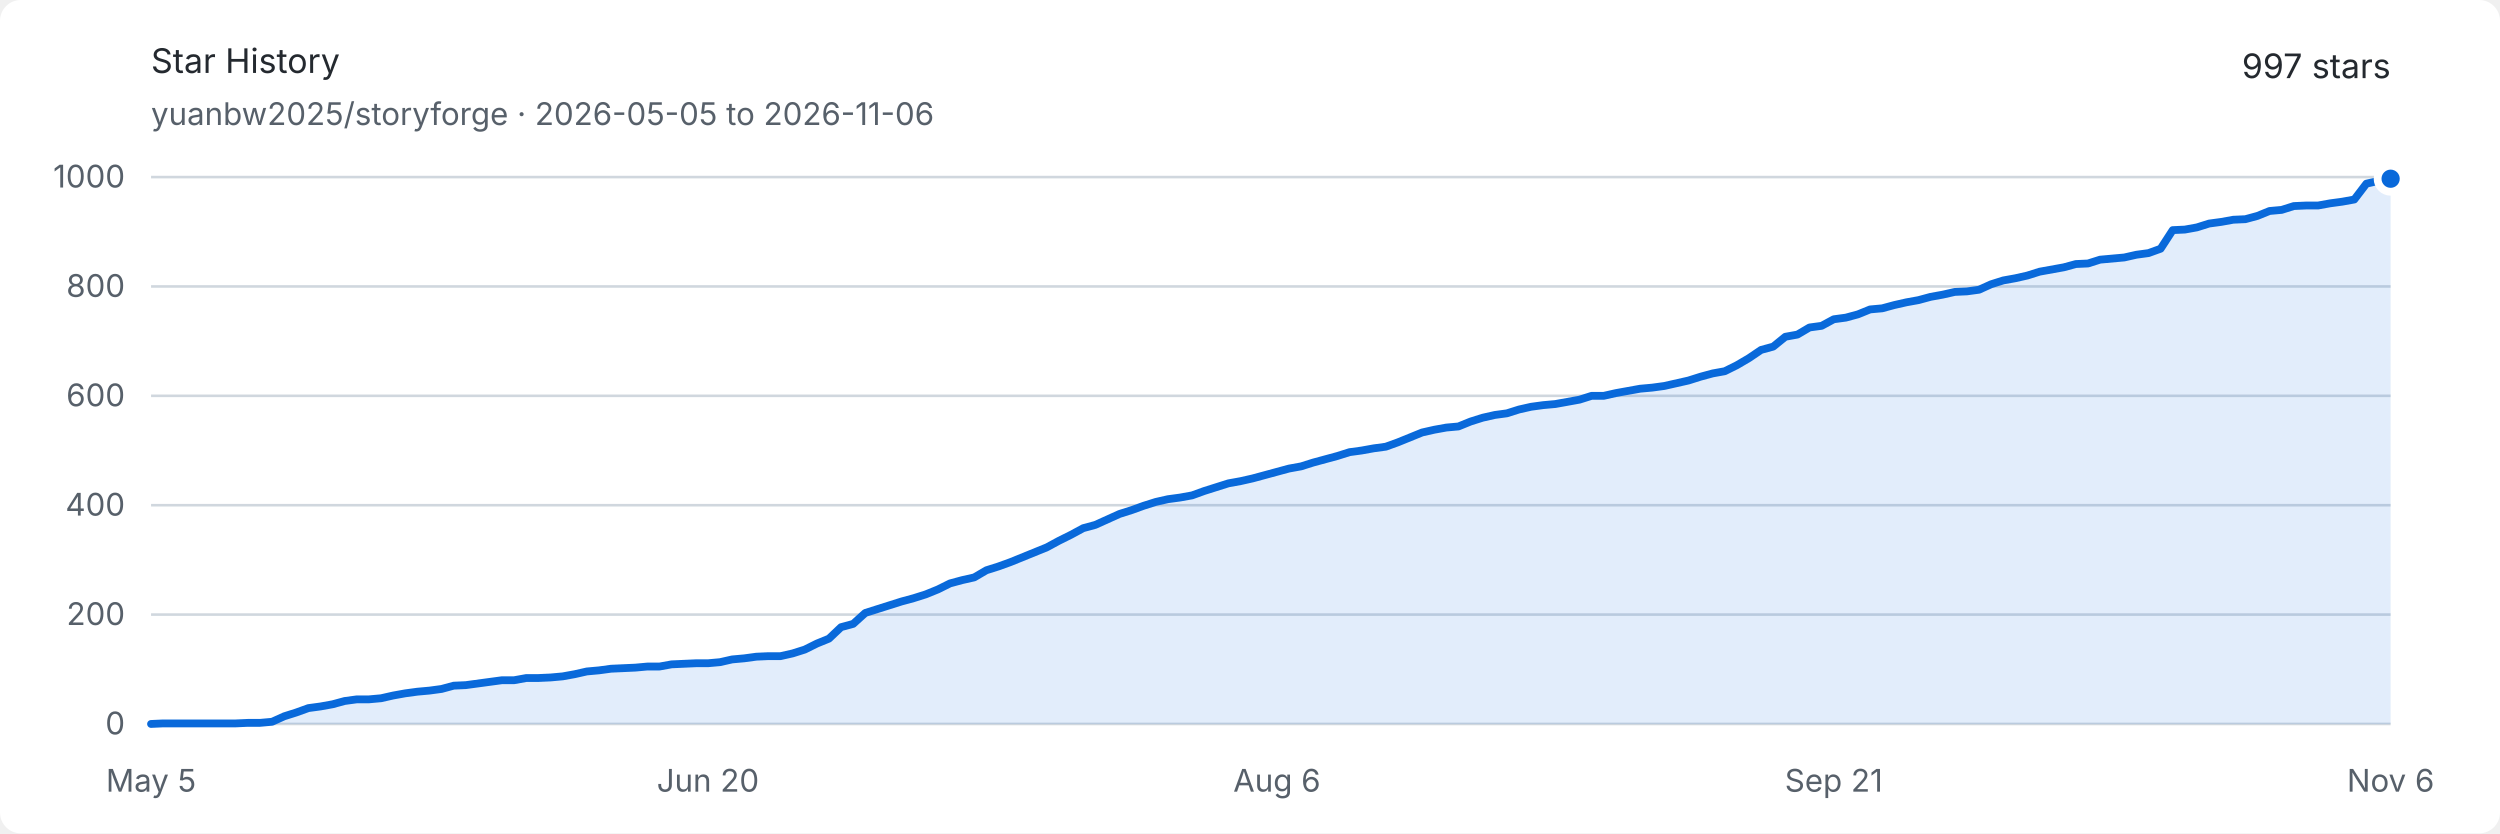
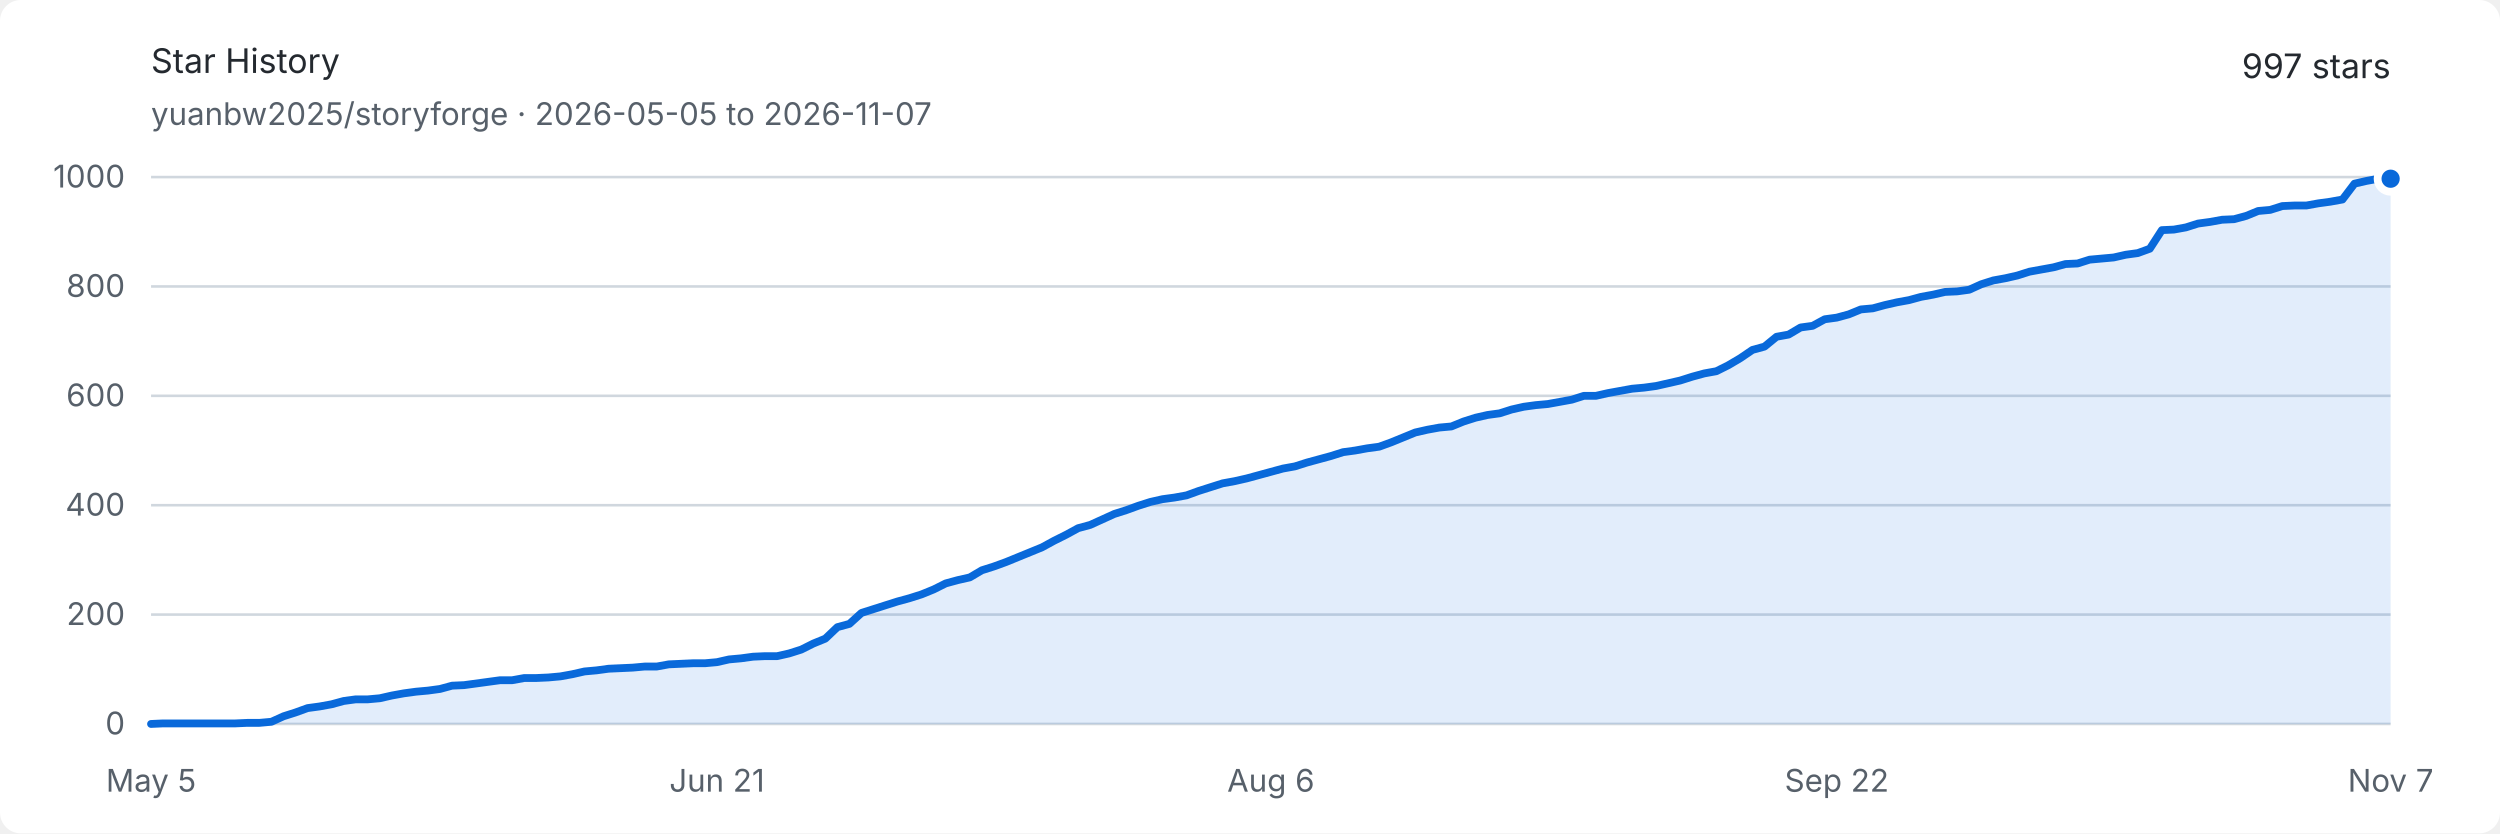
<svg xmlns="http://www.w3.org/2000/svg" width="960" height="320" viewBox="0 0 960 320" role="img" aria-labelledby="title description">
  <style>
    .background { fill: #ffffff; }
    .text { fill: #24292f; font: 13px -apple-system, BlinkMacSystemFont, "Segoe UI", sans-serif; }
    .muted { fill: #57606a; font: 12px -apple-system, BlinkMacSystemFont, "Segoe UI", sans-serif; }
    .grid { stroke: #d0d7de; stroke-width: 1; }
    .area { fill: #0969da; opacity: .12; }
    .line { fill: none; stroke: #0969da; stroke-width: 3; stroke-linejoin: round; stroke-linecap: round; }
    .endpoint { fill: #0969da; stroke: #ffffff; stroke-width: 3; }
    @media (prefers-color-scheme: dark) {
      .background { fill: #0d1117; }
      .text { fill: #e6edf3; }
      .muted { fill: #8d96a0; }
      .grid { stroke: #30363d; }
      .area { fill: #58a6ff; opacity: .16; }
      .line { stroke: #58a6ff; }
      .endpoint { fill: #58a6ff; stroke: #0d1117; }
    }
  </style>
  <rect class="background" width="960" height="320" rx="8" />
  <text class="text" x="58" y="28" font-size="18" font-weight="600">Star History</text>
-   <text class="muted" x="58" y="48">yuanbw2025/storyforge · 2026-05-05 to 2026-11-06</text>
+   <text class="muted" x="58" y="48">yuanbw2025/storyforge · 2026-05-05 to 2026-11-07</text>
  <text class="text" x="918" y="30" text-anchor="end" font-size="22" font-weight="600">997 stars</text>
  <line class="grid" x1="58" y1="278" x2="918" y2="278" />
  <text class="muted" x="48" y="282" text-anchor="end">0</text>
  <line class="grid" x1="58" y1="236" x2="918" y2="236" />
  <text class="muted" x="48" y="240" text-anchor="end">200</text>
  <line class="grid" x1="58" y1="194" x2="918" y2="194" />
  <text class="muted" x="48" y="198" text-anchor="end">400</text>
  <line class="grid" x1="58" y1="152" x2="918" y2="152" />
  <text class="muted" x="48" y="156" text-anchor="end">600</text>
  <line class="grid" x1="58" y1="110" x2="918" y2="110" />
  <text class="muted" x="48" y="114" text-anchor="end">800</text>
  <line class="grid" x1="58" y1="68" x2="918" y2="68" />
  <text class="muted" x="48" y="72" text-anchor="end">1000</text>
  <text class="muted" x="58" y="304" text-anchor="middle">May 5</text>
-   <text class="muted" x="271.838" y="304" text-anchor="middle">Jun 20</text>
-   <text class="muted" x="490.324" y="304" text-anchor="middle">Aug 6</text>
-   <text class="muted" x="704.162" y="304" text-anchor="middle">Sep 21</text>
-   <text class="muted" x="918" y="304" text-anchor="middle">Nov 6</text>
-   <path class="area" d="M 58.00 278.00 L 62.65 277.79 L 67.30 277.79 L 71.95 277.79 L 76.59 277.79 L 81.24 277.79 L 85.89 277.79 L 90.54 277.79 L 95.19 277.58 L 99.84 277.58 L 104.49 277.16 L 109.14 275.06 L 113.78 273.59 L 118.43 271.91 L 123.08 271.28 L 127.73 270.44 L 132.38 269.18 L 137.03 268.55 L 141.68 268.55 L 146.32 268.13 L 150.97 267.08 L 155.62 266.24 L 160.27 265.61 L 164.92 265.19 L 169.57 264.56 L 174.22 263.30 L 178.86 263.09 L 183.51 262.46 L 188.16 261.83 L 192.81 261.20 L 197.46 261.20 L 202.11 260.36 L 206.76 260.36 L 211.41 260.15 L 216.05 259.73 L 220.70 258.89 L 225.35 257.84 L 230.00 257.42 L 234.65 256.79 L 239.30 256.58 L 243.95 256.37 L 248.59 255.95 L 253.24 255.95 L 257.89 255.11 L 262.54 254.90 L 267.19 254.69 L 271.84 254.69 L 276.49 254.27 L 281.14 253.22 L 285.78 252.80 L 290.43 252.17 L 295.08 251.96 L 299.73 251.96 L 304.38 250.91 L 309.03 249.44 L 313.68 247.13 L 318.32 245.24 L 322.97 240.83 L 327.62 239.57 L 332.27 235.37 L 336.92 233.90 L 341.57 232.43 L 346.22 230.96 L 350.86 229.70 L 355.51 228.23 L 360.16 226.34 L 364.81 224.03 L 369.46 222.77 L 374.11 221.72 L 378.76 218.99 L 383.41 217.52 L 388.05 215.84 L 392.70 213.95 L 397.35 212.06 L 402.00 210.17 L 406.65 207.65 L 411.30 205.34 L 415.95 202.82 L 420.59 201.56 L 425.24 199.46 L 429.89 197.36 L 434.54 195.89 L 439.19 194.21 L 443.84 192.74 L 448.49 191.69 L 453.14 191.06 L 457.78 190.22 L 462.43 188.54 L 467.08 187.07 L 471.73 185.60 L 476.38 184.76 L 481.03 183.71 L 485.68 182.45 L 490.32 181.19 L 494.97 179.93 L 499.62 179.09 L 504.27 177.62 L 508.92 176.36 L 513.57 175.10 L 518.22 173.63 L 522.86 173.00 L 527.51 172.16 L 532.16 171.53 L 536.81 169.85 L 541.46 167.96 L 546.11 166.07 L 550.76 165.02 L 555.41 164.18 L 560.05 163.76 L 564.70 161.87 L 569.35 160.40 L 574.00 159.35 L 578.65 158.72 L 583.30 157.25 L 587.95 156.20 L 592.59 155.57 L 597.24 155.15 L 601.89 154.31 L 606.54 153.47 L 611.19 152.00 L 615.84 152.00 L 620.49 150.95 L 625.14 150.11 L 629.78 149.27 L 634.43 148.85 L 639.08 148.22 L 643.73 147.17 L 648.38 146.12 L 653.03 144.65 L 657.68 143.39 L 662.32 142.55 L 666.97 140.24 L 671.62 137.51 L 676.27 134.36 L 680.92 133.10 L 685.57 129.32 L 690.22 128.48 L 694.86 125.75 L 699.51 125.12 L 704.16 122.60 L 708.81 121.97 L 713.46 120.71 L 718.11 118.82 L 722.76 118.40 L 727.41 117.14 L 732.05 116.09 L 736.70 115.25 L 741.35 113.99 L 746.00 113.15 L 750.65 112.10 L 755.30 111.89 L 759.95 111.26 L 764.59 109.16 L 769.24 107.69 L 773.89 106.85 L 778.54 105.80 L 783.19 104.33 L 787.84 103.49 L 792.49 102.65 L 797.14 101.39 L 801.78 101.18 L 806.43 99.71 L 811.08 99.29 L 815.73 98.87 L 820.38 97.82 L 825.03 97.19 L 829.68 95.51 L 834.32 88.37 L 838.97 88.16 L 843.62 87.32 L 848.27 85.85 L 852.92 85.22 L 857.57 84.38 L 862.22 84.17 L 866.86 82.91 L 871.51 81.02 L 876.16 80.60 L 880.81 79.13 L 885.46 78.92 L 890.11 78.92 L 894.76 78.08 L 899.41 77.45 L 904.05 76.61 L 908.70 70.52 L 913.35 69.47 L 918.00 68.63 L 918.00 278 L 58 278 Z" />
-   <path class="line" d="M 58.00 278.00 L 62.65 277.79 L 67.30 277.79 L 71.95 277.79 L 76.59 277.79 L 81.24 277.79 L 85.89 277.79 L 90.54 277.79 L 95.19 277.58 L 99.84 277.58 L 104.49 277.16 L 109.14 275.06 L 113.78 273.59 L 118.43 271.91 L 123.08 271.28 L 127.73 270.44 L 132.38 269.18 L 137.03 268.55 L 141.68 268.55 L 146.32 268.13 L 150.97 267.08 L 155.62 266.24 L 160.27 265.61 L 164.92 265.19 L 169.57 264.56 L 174.22 263.30 L 178.86 263.09 L 183.51 262.46 L 188.16 261.83 L 192.81 261.20 L 197.46 261.20 L 202.11 260.36 L 206.76 260.36 L 211.41 260.15 L 216.05 259.73 L 220.70 258.89 L 225.35 257.84 L 230.00 257.42 L 234.65 256.79 L 239.30 256.58 L 243.95 256.37 L 248.59 255.95 L 253.24 255.95 L 257.89 255.11 L 262.54 254.90 L 267.19 254.69 L 271.84 254.69 L 276.49 254.27 L 281.14 253.22 L 285.78 252.80 L 290.43 252.17 L 295.08 251.96 L 299.73 251.96 L 304.38 250.91 L 309.03 249.44 L 313.68 247.13 L 318.32 245.24 L 322.97 240.83 L 327.62 239.57 L 332.27 235.37 L 336.92 233.90 L 341.57 232.43 L 346.22 230.96 L 350.86 229.70 L 355.51 228.23 L 360.16 226.34 L 364.81 224.03 L 369.46 222.77 L 374.11 221.72 L 378.76 218.99 L 383.41 217.52 L 388.05 215.84 L 392.70 213.95 L 397.35 212.06 L 402.00 210.17 L 406.65 207.65 L 411.30 205.34 L 415.95 202.82 L 420.59 201.56 L 425.24 199.46 L 429.89 197.36 L 434.54 195.89 L 439.19 194.21 L 443.84 192.74 L 448.49 191.69 L 453.14 191.06 L 457.78 190.22 L 462.43 188.54 L 467.08 187.07 L 471.73 185.60 L 476.38 184.76 L 481.03 183.71 L 485.68 182.45 L 490.32 181.19 L 494.97 179.93 L 499.62 179.09 L 504.27 177.62 L 508.92 176.36 L 513.57 175.10 L 518.22 173.63 L 522.86 173.00 L 527.51 172.16 L 532.16 171.53 L 536.81 169.85 L 541.46 167.96 L 546.11 166.07 L 550.76 165.02 L 555.41 164.18 L 560.05 163.76 L 564.70 161.87 L 569.35 160.40 L 574.00 159.35 L 578.65 158.72 L 583.30 157.25 L 587.95 156.20 L 592.59 155.57 L 597.24 155.15 L 601.89 154.31 L 606.54 153.47 L 611.19 152.00 L 615.84 152.00 L 620.49 150.95 L 625.14 150.11 L 629.78 149.27 L 634.43 148.85 L 639.08 148.22 L 643.73 147.17 L 648.38 146.12 L 653.03 144.65 L 657.68 143.39 L 662.32 142.55 L 666.97 140.24 L 671.62 137.51 L 676.27 134.36 L 680.92 133.10 L 685.57 129.32 L 690.22 128.48 L 694.86 125.75 L 699.51 125.12 L 704.16 122.60 L 708.81 121.97 L 713.46 120.71 L 718.11 118.82 L 722.76 118.40 L 727.41 117.14 L 732.05 116.09 L 736.70 115.25 L 741.35 113.99 L 746.00 113.15 L 750.65 112.10 L 755.30 111.89 L 759.95 111.26 L 764.59 109.16 L 769.24 107.69 L 773.89 106.85 L 778.54 105.80 L 783.19 104.33 L 787.84 103.49 L 792.49 102.65 L 797.14 101.39 L 801.78 101.18 L 806.43 99.71 L 811.08 99.29 L 815.73 98.87 L 820.38 97.82 L 825.03 97.19 L 829.68 95.51 L 834.32 88.37 L 838.97 88.16 L 843.62 87.32 L 848.27 85.85 L 852.92 85.22 L 857.57 84.38 L 862.22 84.17 L 866.86 82.91 L 871.51 81.02 L 876.16 80.60 L 880.81 79.13 L 885.46 78.92 L 890.11 78.92 L 894.76 78.08 L 899.41 77.45 L 904.05 76.61 L 908.70 70.52 L 913.35 69.47 L 918.00 68.63" />
+   <text class="muted" x="275.312" y="304" text-anchor="middle">Jun 21</text>
+   <text class="muted" x="488" y="304" text-anchor="middle">Aug 6</text>
+   <text class="muted" x="705.312" y="304" text-anchor="middle">Sep 22</text>
+   <text class="muted" x="918" y="304" text-anchor="middle">Nov 7</text>
+   <path class="area" d="M 58.00 278.00 L 62.62 277.79 L 67.25 277.79 L 71.87 277.79 L 76.49 277.79 L 81.12 277.79 L 85.74 277.79 L 90.37 277.79 L 94.99 277.58 L 99.61 277.58 L 104.24 277.16 L 108.86 275.06 L 113.48 273.59 L 118.11 271.91 L 122.73 271.28 L 127.35 270.44 L 131.98 269.18 L 136.60 268.55 L 141.23 268.55 L 145.85 268.13 L 150.47 267.08 L 155.10 266.24 L 159.72 265.61 L 164.34 265.19 L 168.97 264.56 L 173.59 263.30 L 178.22 263.09 L 182.84 262.46 L 187.46 261.83 L 192.09 261.20 L 196.71 261.20 L 201.33 260.36 L 205.96 260.36 L 210.58 260.15 L 215.20 259.73 L 219.83 258.89 L 224.45 257.84 L 229.08 257.42 L 233.70 256.79 L 238.32 256.58 L 242.95 256.37 L 247.57 255.95 L 252.19 255.95 L 256.82 255.11 L 261.44 254.90 L 266.06 254.69 L 270.69 254.69 L 275.31 254.27 L 279.94 253.22 L 284.56 252.80 L 289.18 252.17 L 293.81 251.96 L 298.43 251.96 L 303.05 250.91 L 307.68 249.44 L 312.30 247.13 L 316.92 245.24 L 321.55 240.83 L 326.17 239.57 L 330.80 235.37 L 335.42 233.90 L 340.04 232.43 L 344.67 230.96 L 349.29 229.70 L 353.91 228.23 L 358.54 226.34 L 363.16 224.03 L 367.78 222.77 L 372.41 221.72 L 377.03 218.99 L 381.66 217.52 L 386.28 215.84 L 390.90 213.95 L 395.53 212.06 L 400.15 210.17 L 404.77 207.65 L 409.40 205.34 L 414.02 202.82 L 418.65 201.56 L 423.27 199.46 L 427.89 197.36 L 432.52 195.89 L 437.14 194.21 L 441.76 192.74 L 446.39 191.69 L 451.01 191.06 L 455.63 190.22 L 460.26 188.54 L 464.88 187.07 L 469.51 185.60 L 474.13 184.76 L 478.75 183.71 L 483.38 182.45 L 488.00 181.19 L 492.62 179.93 L 497.25 179.09 L 501.87 177.62 L 506.49 176.36 L 511.12 175.10 L 515.74 173.63 L 520.37 173.00 L 524.99 172.16 L 529.61 171.53 L 534.24 169.85 L 538.86 167.96 L 543.48 166.07 L 548.11 165.02 L 552.73 164.18 L 557.35 163.76 L 561.98 161.87 L 566.60 160.40 L 571.23 159.35 L 575.85 158.72 L 580.47 157.25 L 585.10 156.20 L 589.72 155.57 L 594.34 155.15 L 598.97 154.31 L 603.59 153.47 L 608.22 152.00 L 612.84 152.00 L 617.46 150.95 L 622.09 150.11 L 626.71 149.27 L 631.33 148.85 L 635.96 148.22 L 640.58 147.17 L 645.20 146.12 L 649.83 144.65 L 654.45 143.39 L 659.08 142.55 L 663.70 140.24 L 668.32 137.51 L 672.95 134.36 L 677.57 133.10 L 682.19 129.32 L 686.82 128.48 L 691.44 125.75 L 696.06 125.12 L 700.69 122.60 L 705.31 121.97 L 709.94 120.71 L 714.56 118.82 L 719.18 118.40 L 723.81 117.14 L 728.43 116.09 L 733.05 115.25 L 737.68 113.99 L 742.30 113.15 L 746.92 112.10 L 751.55 111.89 L 756.17 111.26 L 760.80 109.16 L 765.42 107.69 L 770.04 106.85 L 774.67 105.80 L 779.29 104.33 L 783.91 103.49 L 788.54 102.65 L 793.16 101.39 L 797.78 101.18 L 802.41 99.71 L 807.03 99.29 L 811.66 98.87 L 816.28 97.82 L 820.90 97.19 L 825.53 95.51 L 830.15 88.37 L 834.77 88.16 L 839.40 87.32 L 844.02 85.85 L 848.65 85.22 L 853.27 84.38 L 857.89 84.17 L 862.52 82.91 L 867.14 81.02 L 871.76 80.60 L 876.39 79.13 L 881.01 78.92 L 885.63 78.92 L 890.26 78.08 L 894.88 77.45 L 899.51 76.61 L 904.13 70.52 L 908.75 69.47 L 913.38 68.63 L 918.00 68.63 L 918.00 278 L 58 278 Z" />
+   <path class="line" d="M 58.00 278.00 L 62.62 277.79 L 67.25 277.79 L 71.87 277.79 L 76.49 277.79 L 81.12 277.79 L 85.74 277.79 L 90.37 277.79 L 94.99 277.58 L 99.61 277.58 L 104.24 277.16 L 108.86 275.06 L 113.48 273.59 L 118.11 271.91 L 122.73 271.28 L 127.35 270.44 L 131.98 269.18 L 136.60 268.55 L 141.23 268.55 L 145.85 268.13 L 150.47 267.08 L 155.10 266.24 L 159.72 265.61 L 164.34 265.19 L 168.97 264.56 L 173.59 263.30 L 178.22 263.09 L 182.84 262.46 L 187.46 261.83 L 192.09 261.20 L 196.71 261.20 L 201.33 260.36 L 205.96 260.36 L 210.58 260.15 L 215.20 259.73 L 219.83 258.89 L 224.45 257.84 L 229.08 257.42 L 233.70 256.79 L 238.32 256.58 L 242.95 256.37 L 247.57 255.95 L 252.19 255.95 L 256.82 255.11 L 261.44 254.90 L 266.06 254.69 L 270.69 254.69 L 275.31 254.27 L 279.94 253.22 L 284.56 252.80 L 289.18 252.17 L 293.81 251.96 L 298.43 251.96 L 303.05 250.91 L 307.68 249.44 L 312.30 247.13 L 316.92 245.24 L 321.55 240.83 L 326.17 239.57 L 330.80 235.37 L 335.42 233.90 L 340.04 232.43 L 344.67 230.96 L 349.29 229.70 L 353.91 228.23 L 358.54 226.34 L 363.16 224.03 L 367.78 222.77 L 372.41 221.72 L 377.03 218.99 L 381.66 217.52 L 386.28 215.84 L 390.90 213.95 L 395.53 212.06 L 400.15 210.17 L 404.77 207.65 L 409.40 205.34 L 414.02 202.82 L 418.65 201.56 L 423.27 199.46 L 427.89 197.36 L 432.52 195.89 L 437.14 194.21 L 441.76 192.74 L 446.39 191.69 L 451.01 191.06 L 455.63 190.22 L 460.26 188.54 L 464.88 187.07 L 469.51 185.60 L 474.13 184.76 L 478.75 183.71 L 483.38 182.45 L 488.00 181.19 L 492.62 179.93 L 497.25 179.09 L 501.87 177.62 L 506.49 176.36 L 511.12 175.10 L 515.74 173.63 L 520.37 173.00 L 524.99 172.16 L 529.61 171.53 L 534.24 169.85 L 538.86 167.96 L 543.48 166.07 L 548.11 165.02 L 552.73 164.18 L 557.35 163.76 L 561.98 161.87 L 566.60 160.40 L 571.23 159.35 L 575.85 158.72 L 580.47 157.25 L 585.10 156.20 L 589.72 155.57 L 594.34 155.15 L 598.97 154.31 L 603.59 153.47 L 608.22 152.00 L 612.84 152.00 L 617.46 150.95 L 622.09 150.11 L 626.71 149.27 L 631.33 148.85 L 635.96 148.22 L 640.58 147.17 L 645.20 146.12 L 649.83 144.65 L 654.45 143.39 L 659.08 142.55 L 663.70 140.24 L 668.32 137.51 L 672.95 134.36 L 677.57 133.10 L 682.19 129.32 L 686.82 128.48 L 691.44 125.75 L 696.06 125.12 L 700.69 122.60 L 705.31 121.97 L 709.94 120.71 L 714.56 118.82 L 719.18 118.40 L 723.81 117.14 L 728.43 116.09 L 733.05 115.25 L 737.68 113.99 L 742.30 113.15 L 746.92 112.10 L 751.55 111.89 L 756.17 111.26 L 760.80 109.16 L 765.42 107.69 L 770.04 106.85 L 774.67 105.80 L 779.29 104.33 L 783.91 103.49 L 788.54 102.65 L 793.16 101.39 L 797.78 101.18 L 802.41 99.71 L 807.03 99.29 L 811.66 98.87 L 816.28 97.82 L 820.90 97.19 L 825.53 95.51 L 830.15 88.37 L 834.77 88.16 L 839.40 87.32 L 844.02 85.85 L 848.65 85.22 L 853.27 84.38 L 857.89 84.17 L 862.52 82.91 L 867.14 81.02 L 871.76 80.60 L 876.39 79.13 L 881.01 78.92 L 885.63 78.92 L 890.26 78.08 L 894.88 77.45 L 899.51 76.61 L 904.13 70.52 L 908.75 69.47 L 913.38 68.63 L 918.00 68.63" />
  <circle class="endpoint" cx="918" cy="68.63" r="5" />
</svg>
